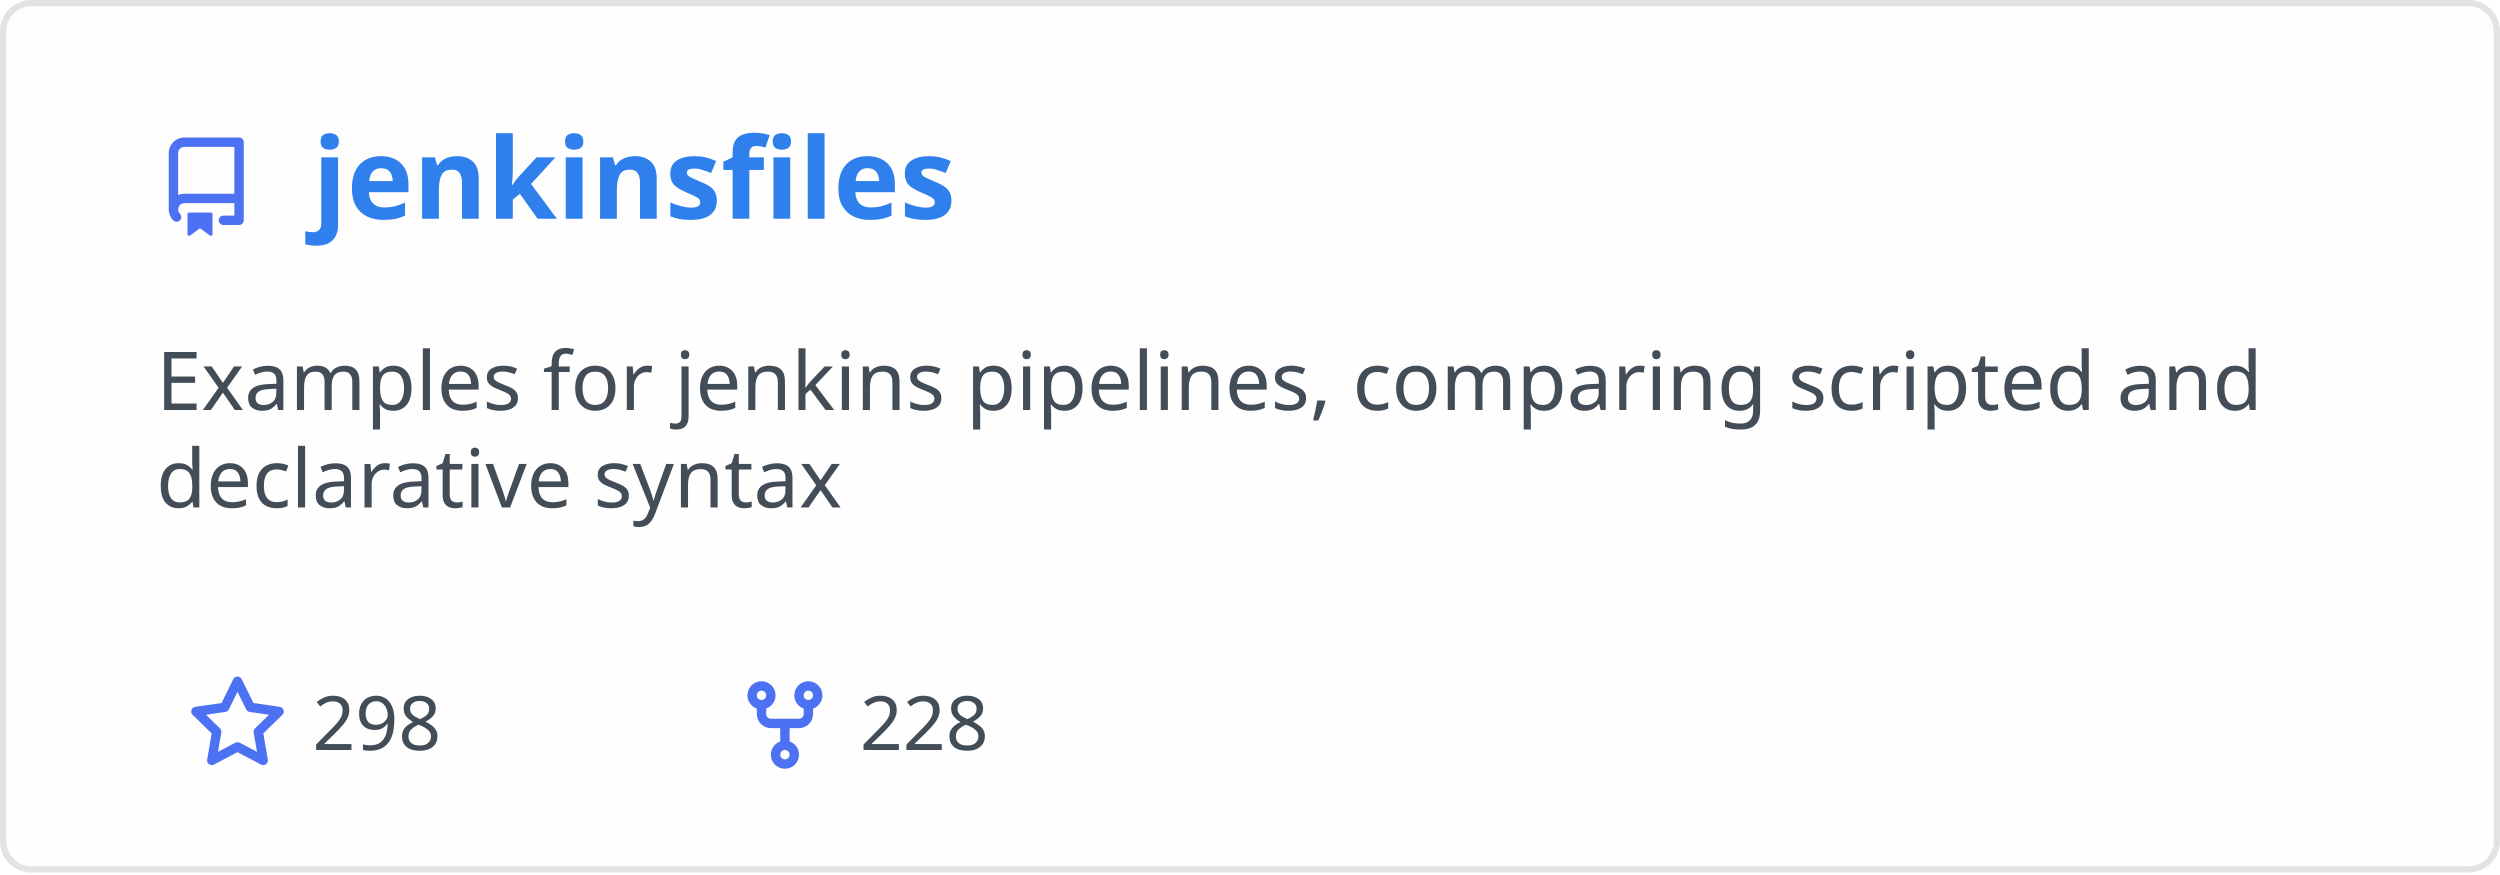
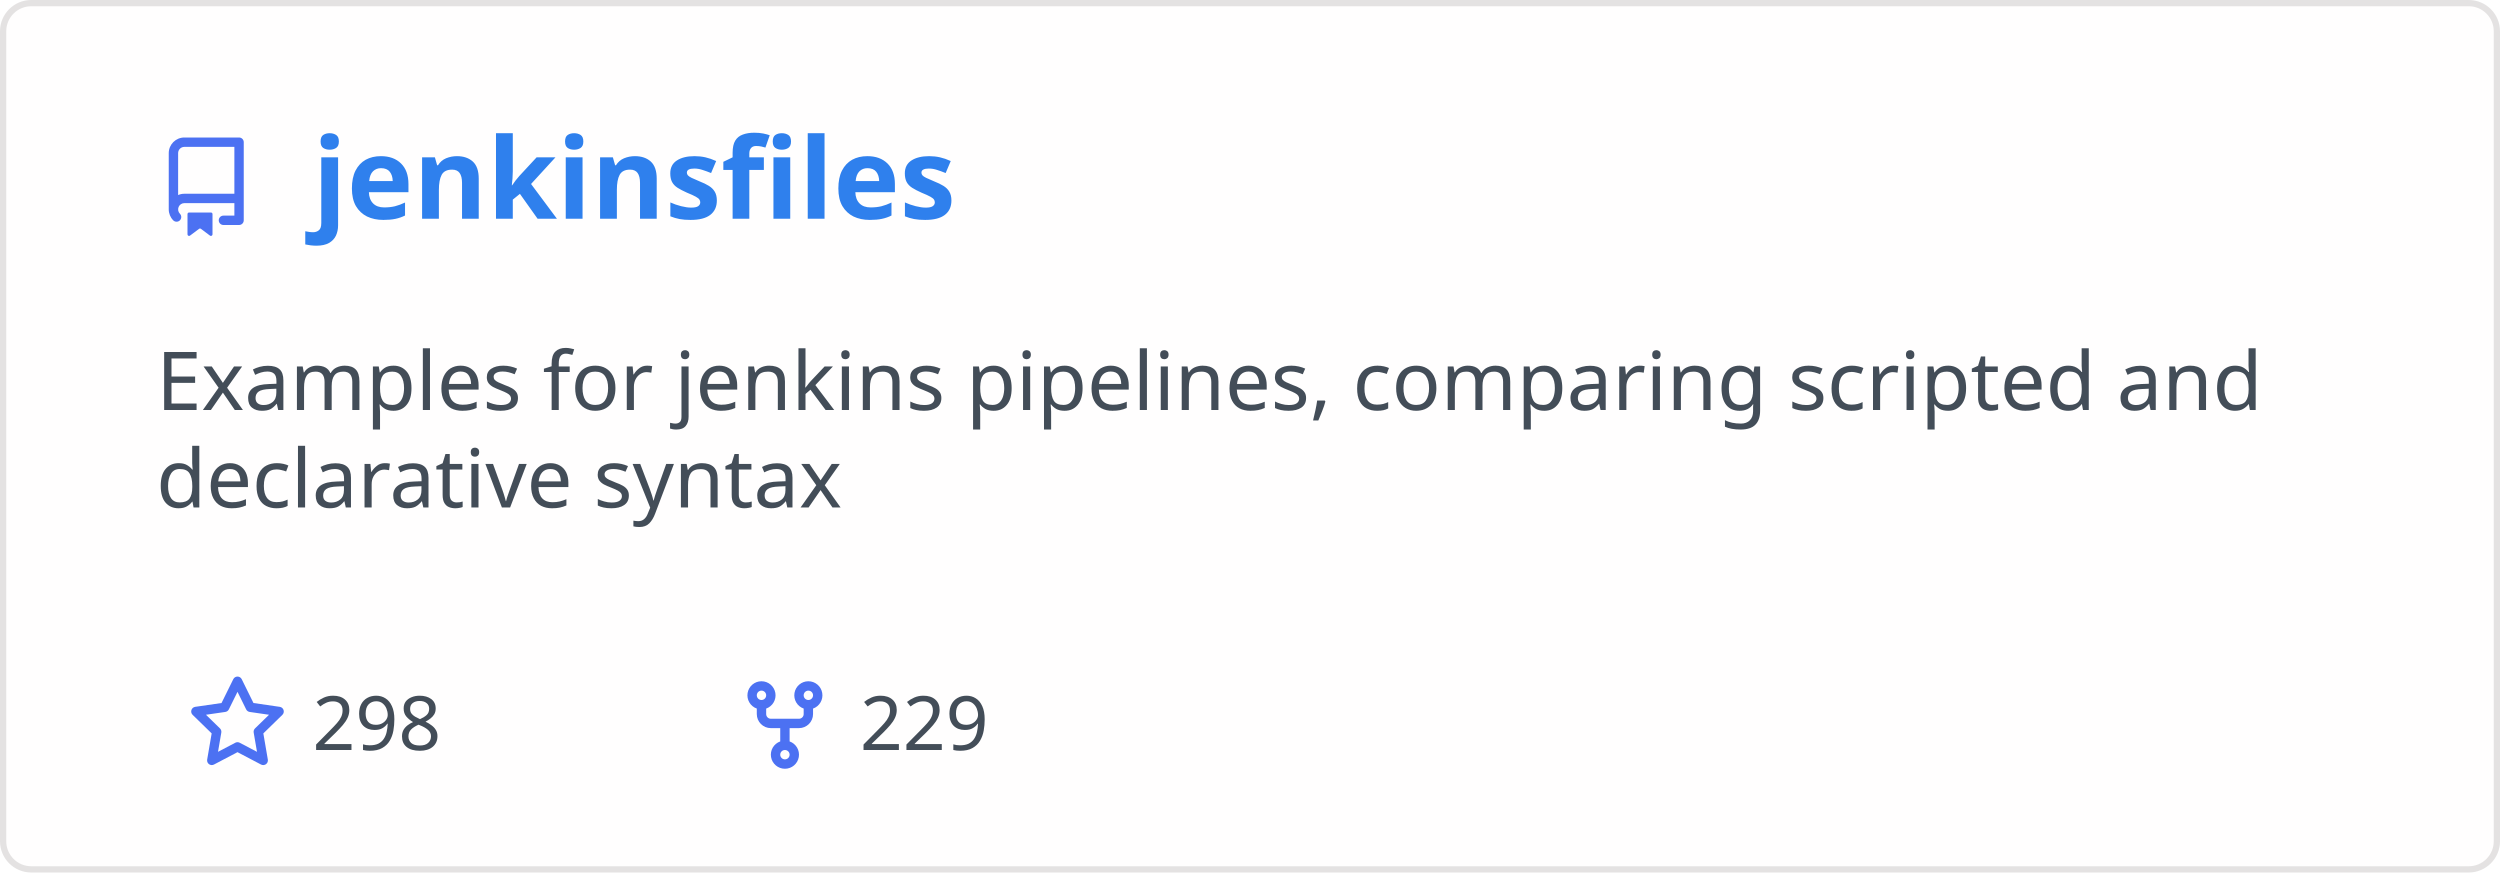
<svg xmlns="http://www.w3.org/2000/svg" width="400" height="140" viewBox="0 0 400 140" fill="none" role="img" aria-labelledby="descId">
  <style>
          .header {
            font: 600 18px 'Segoe UI', Ubuntu, Sans-Serif;
            fill: #2f80ed;
            animation: fadeInAnimation 0.8s ease-in-out forwards;
          }
          @supports(-moz-appearance: auto) {
            /* Selector detects Firefox */
            .header { font-size: 15.5px; }
          }
          
    .description { font: 400 13px 'Segoe UI', Ubuntu, Sans-Serif; fill: #434d58 }
    .gray { font: 400 12px 'Segoe UI', Ubuntu, Sans-Serif; fill: #434d58 }
    .icon { fill: #4c71f2 }
    .badge { font: 600 11px 'Segoe UI', Ubuntu, Sans-Serif; }
    .badge rect { opacity: 0.2 }
  

          
      /* Animations */
      @keyframes scaleInAnimation {
        from {
          transform: translate(-5px, 5px) scale(0);
        }
        to {
          transform: translate(-5px, 5px) scale(1);
        }
      }
      @keyframes fadeInAnimation {
        from {
          opacity: 0;
        }
        to {
          opacity: 1;
        }
      }
    
          * { animation-duration: 0s !important; animation-delay: 0s !important; }
        </style>
  <rect data-testid="card-bg" x="0.5" y="0.5" rx="4.5" height="99%" stroke="#e4e2e2" width="399" fill="#fffefe" stroke-opacity="1" />
  <g data-testid="card-title" transform="translate(25, 35)">
    <g transform="translate(0, 0)">
      <svg class="icon" x="0" y="-13" viewBox="0 0 16 16" version="1.1" width="16" height="16">
        <path fill-rule="evenodd" d="M2 2.5A2.5 2.5 0 014.5 0h8.75a.75.75 0 01.75.75v12.5a.75.75 0 01-.75.75h-2.5a.75.75 0 110-1.5h1.75v-2h-8a1 1 0 00-.714 1.7.75.75 0 01-1.072 1.05A2.495 2.495 0 012 11.5v-9zm10.5-1V9h-8c-.356 0-.694.074-1 .208V2.5a1 1 0 011-1h8zM5 12.25v3.25a.25.25 0 00.4.2l1.45-1.087a.25.25 0 01.3 0L8.6 15.7a.25.25 0 00.4-.2v-3.25a.25.25 0 00-.25-.25h-3.5a.25.25 0 00-.25.25z" />
      </svg>
    </g>
    <g transform="translate(25, 0)">
      <text x="0" y="0" class="header" data-testid="header">jenkinsfiles</text>
    </g>
  </g>
  <g data-testid="main-card-body" transform="translate(0, 55)">
    <text class="description" x="25" y="-5">
      <tspan dy="1.2em" x="25">Examples for jenkins pipelines, comparing scripted and</tspan>
      <tspan dy="1.2em" x="25">declarative syntax</tspan>
    </text>
    <g transform="translate(30, 65)">
      <g transform="translate(0, 0)">
        <g transform="translate(0, 0)">
          <svg class="icon" y="-12" viewBox="0 0 16 16" version="1.1" width="16" height="16">
            <path fill-rule="evenodd" d="M8 .25a.75.75 0 01.673.418l1.882 3.815 4.21.612a.75.75 0 01.416 1.279l-3.046 2.97.719 4.192a.75.75 0 01-1.088.791L8 12.347l-3.766 1.98a.75.75 0 01-1.088-.79l.72-4.194L.818 6.374a.75.75 0 01.416-1.28l4.21-.611L7.327.668A.75.75 0 018 .25zm0 2.445L6.615 5.5a.75.75 0 01-.564.41l-3.097.45 2.24 2.184a.75.75 0 01.216.664l-.528 3.084 2.769-1.456a.75.75 0 01.698 0l2.77 1.456-.53-3.084a.75.75 0 01.216-.664l2.24-2.183-3.096-.45a.75.75 0 01-.564-.41L8 2.694v.001z" />
          </svg>
        </g>
        <g transform="translate(20, 0)">
          <text data-testid="stargazers" class="gray">298</text>
        </g>
      </g>
      <g transform="translate(87.5875, 0)">
        <g transform="translate(0, 0)">
          <svg class="icon" y="-12" viewBox="0 0 16 16" version="1.1" width="16" height="16">
            <path fill-rule="evenodd" d="M5 3.25a.75.75 0 11-1.5 0 .75.75 0 011.5 0zm0 2.122a2.25 2.25 0 10-1.5 0v.878A2.25 2.25 0 005.75 8.5h1.5v2.128a2.251 2.251 0 101.5 0V8.5h1.5a2.25 2.25 0 002.25-2.25v-.878a2.25 2.25 0 10-1.5 0v.878a.75.75 0 01-.75.75h-4.5A.75.75 0 015 6.25v-.878zm3.75 7.378a.75.75 0 11-1.5 0 .75.75 0 011.5 0zm3-8.75a.75.75 0 100-1.5.75.75 0 000 1.5z" />
          </svg>
        </g>
        <g transform="translate(20, 0)">
-           <text data-testid="forkcount" class="gray">228</text>
+           <text data-testid="forkcount" class="gray">229</text>
        </g>
      </g>
    </g>
  </g>
</svg>
